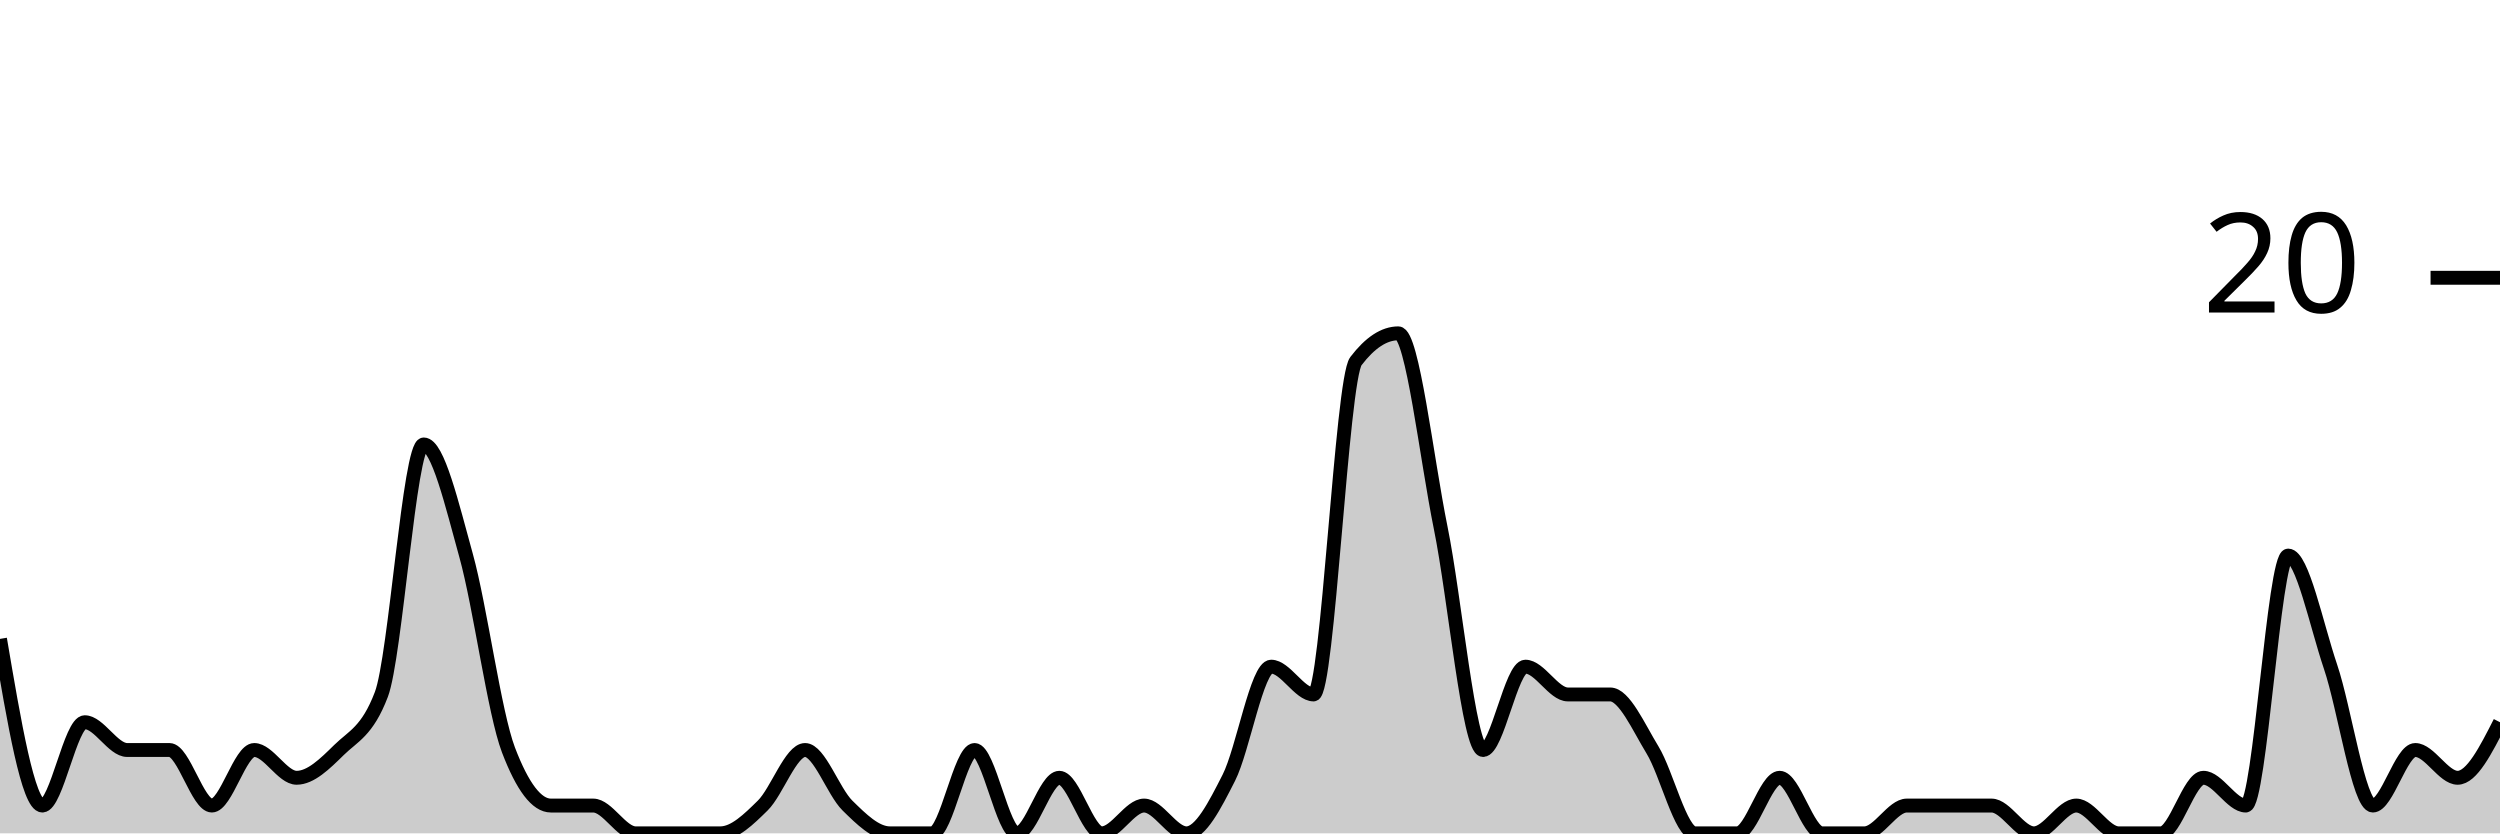
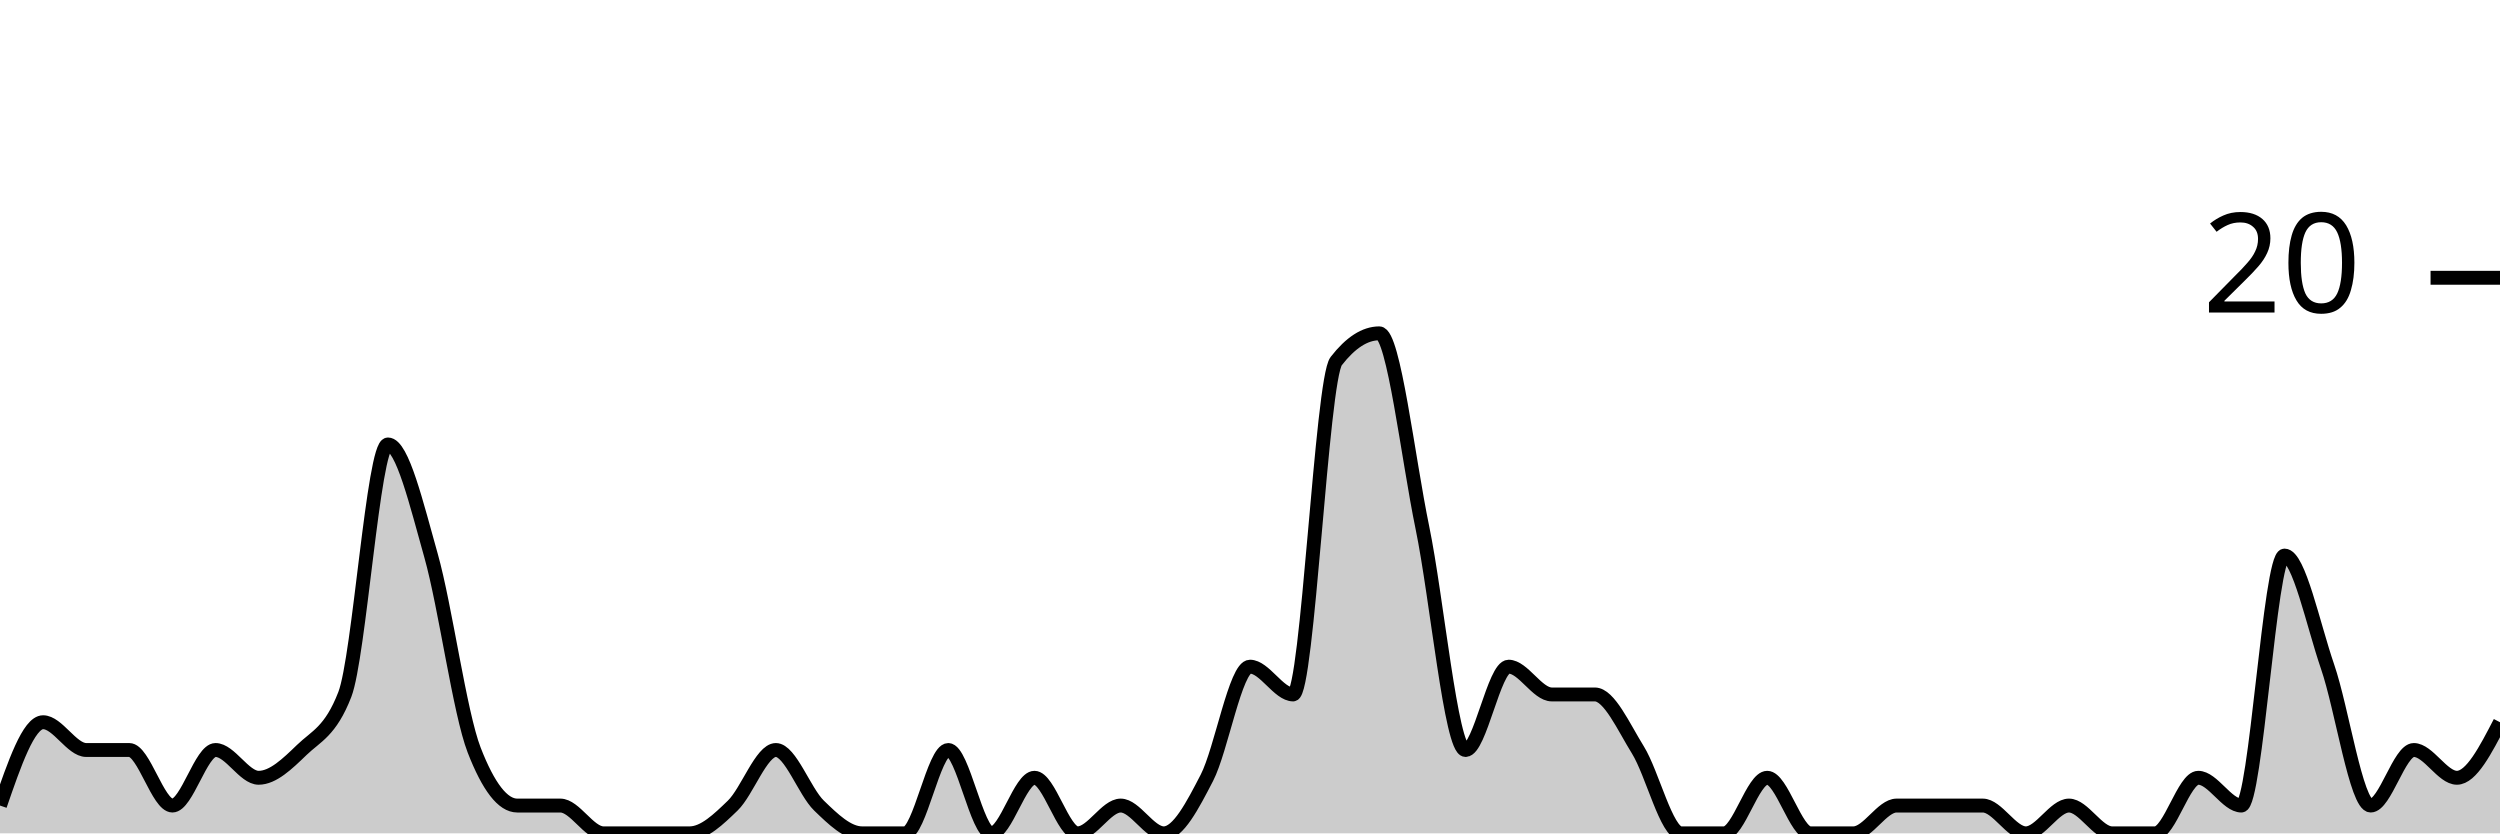
<svg xmlns="http://www.w3.org/2000/svg" viewBox="0 0 180 60">
  <g transform="translate(0,20)">
-     <path class="area" fill="rgba(0, 0, 0, 0.2)" d="M0,26C1.017,32,2.034,38,3.051,38C4.068,38,5.085,32,6.102,32C7.119,32,8.136,34,9.153,34C10.169,34,11.186,34,12.203,34C13.22,34,14.237,38,15.254,38C16.271,38,17.288,34,18.305,34C19.322,34,20.339,36,21.356,36C22.373,36,23.39,35,24.407,34C25.424,33,26.441,32.667,27.458,30C28.475,27.333,29.492,12,30.508,12C31.525,12,32.542,16.333,33.559,20C34.576,23.667,35.593,31.333,36.61,34C37.627,36.667,38.644,38,39.661,38C40.678,38,41.695,38,42.712,38C43.729,38,44.746,40,45.763,40C46.78,40,47.797,40,48.814,40C49.831,40,50.847,40,51.864,40C52.881,40,53.898,39,54.915,38C55.932,37,56.949,34,57.966,34C58.983,34,60,37,61.017,38C62.034,39,63.051,40,64.068,40C65.085,40,66.102,40,67.119,40C68.136,40,69.153,34,70.169,34C71.186,34,72.203,40,73.22,40C74.237,40,75.254,36,76.271,36C77.288,36,78.305,40,79.322,40C80.339,40,81.356,38,82.373,38C83.39,38,84.407,40,85.424,40C86.441,40,87.458,38,88.475,36C89.492,34,90.508,28,91.525,28C92.542,28,93.559,30,94.576,30C95.593,30,96.61,7.333,97.627,6C98.644,4.667,99.661,4,100.678,4C101.695,4,102.712,13,103.729,18C104.746,23,105.763,34,106.78,34C107.797,34,108.814,28,109.831,28C110.847,28,111.864,30,112.881,30C113.898,30,114.915,30,115.932,30C116.949,30,117.966,32.333,118.983,34C120,35.667,121.017,40,122.034,40C123.051,40,124.068,40,125.085,40C126.102,40,127.119,36,128.136,36C129.153,36,130.169,40,131.186,40C132.203,40,133.22,40,134.237,40C135.254,40,136.271,38,137.288,38C138.305,38,139.322,38,140.339,38C141.356,38,142.373,38,143.39,38C144.407,38,145.424,40,146.441,40C147.458,40,148.475,38,149.492,38C150.508,38,151.525,40,152.542,40C153.559,40,154.576,40,155.593,40C156.61,40,157.627,36,158.644,36C159.661,36,160.678,38,161.695,38C162.712,38,163.729,20,164.746,20C165.763,20,166.78,25,167.797,28C168.814,31,169.831,38,170.847,38C171.864,38,172.881,34,173.898,34C174.915,34,175.932,36,176.949,36C177.966,36,178.983,34,180,32L180,40C178.983,40,177.966,40,176.949,40C175.932,40,174.915,40,173.898,40C172.881,40,171.864,40,170.847,40C169.831,40,168.814,40,167.797,40C166.78,40,165.763,40,164.746,40C163.729,40,162.712,40,161.695,40C160.678,40,159.661,40,158.644,40C157.627,40,156.61,40,155.593,40C154.576,40,153.559,40,152.542,40C151.525,40,150.508,40,149.492,40C148.475,40,147.458,40,146.441,40C145.424,40,144.407,40,143.39,40C142.373,40,141.356,40,140.339,40C139.322,40,138.305,40,137.288,40C136.271,40,135.254,40,134.237,40C133.22,40,132.203,40,131.186,40C130.169,40,129.153,40,128.136,40C127.119,40,126.102,40,125.085,40C124.068,40,123.051,40,122.034,40C121.017,40,120,40,118.983,40C117.966,40,116.949,40,115.932,40C114.915,40,113.898,40,112.881,40C111.864,40,110.847,40,109.831,40C108.814,40,107.797,40,106.78,40C105.763,40,104.746,40,103.729,40C102.712,40,101.695,40,100.678,40C99.661,40,98.644,40,97.627,40C96.61,40,95.593,40,94.576,40C93.559,40,92.542,40,91.525,40C90.508,40,89.492,40,88.475,40C87.458,40,86.441,40,85.424,40C84.407,40,83.39,40,82.373,40C81.356,40,80.339,40,79.322,40C78.305,40,77.288,40,76.271,40C75.254,40,74.237,40,73.22,40C72.203,40,71.186,40,70.169,40C69.153,40,68.136,40,67.119,40C66.102,40,65.085,40,64.068,40C63.051,40,62.034,40,61.017,40C60,40,58.983,40,57.966,40C56.949,40,55.932,40,54.915,40C53.898,40,52.881,40,51.864,40C50.847,40,49.831,40,48.814,40C47.797,40,46.78,40,45.763,40C44.746,40,43.729,40,42.712,40C41.695,40,40.678,40,39.661,40C38.644,40,37.627,40,36.61,40C35.593,40,34.576,40,33.559,40C32.542,40,31.525,40,30.508,40C29.492,40,28.475,40,27.458,40C26.441,40,25.424,40,24.407,40C23.39,40,22.373,40,21.356,40C20.339,40,19.322,40,18.305,40C17.288,40,16.271,40,15.254,40C14.237,40,13.22,40,12.203,40C11.186,40,10.169,40,9.153,40C8.136,40,7.119,40,6.102,40C5.085,40,4.068,40,3.051,40C2.034,40,1.017,40,0,40Z" />
-     <path class="line" stroke="black" fill="none" d="M0,26C1.017,32,2.034,38,3.051,38C4.068,38,5.085,32,6.102,32C7.119,32,8.136,34,9.153,34C10.169,34,11.186,34,12.203,34C13.22,34,14.237,38,15.254,38C16.271,38,17.288,34,18.305,34C19.322,34,20.339,36,21.356,36C22.373,36,23.39,35,24.407,34C25.424,33,26.441,32.667,27.458,30C28.475,27.333,29.492,12,30.508,12C31.525,12,32.542,16.333,33.559,20C34.576,23.667,35.593,31.333,36.61,34C37.627,36.667,38.644,38,39.661,38C40.678,38,41.695,38,42.712,38C43.729,38,44.746,40,45.763,40C46.78,40,47.797,40,48.814,40C49.831,40,50.847,40,51.864,40C52.881,40,53.898,39,54.915,38C55.932,37,56.949,34,57.966,34C58.983,34,60,37,61.017,38C62.034,39,63.051,40,64.068,40C65.085,40,66.102,40,67.119,40C68.136,40,69.153,34,70.169,34C71.186,34,72.203,40,73.22,40C74.237,40,75.254,36,76.271,36C77.288,36,78.305,40,79.322,40C80.339,40,81.356,38,82.373,38C83.39,38,84.407,40,85.424,40C86.441,40,87.458,38,88.475,36C89.492,34,90.508,28,91.525,28C92.542,28,93.559,30,94.576,30C95.593,30,96.61,7.333,97.627,6C98.644,4.667,99.661,4,100.678,4C101.695,4,102.712,13,103.729,18C104.746,23,105.763,34,106.78,34C107.797,34,108.814,28,109.831,28C110.847,28,111.864,30,112.881,30C113.898,30,114.915,30,115.932,30C116.949,30,117.966,32.333,118.983,34C120,35.667,121.017,40,122.034,40C123.051,40,124.068,40,125.085,40C126.102,40,127.119,36,128.136,36C129.153,36,130.169,40,131.186,40C132.203,40,133.22,40,134.237,40C135.254,40,136.271,38,137.288,38C138.305,38,139.322,38,140.339,38C141.356,38,142.373,38,143.39,38C144.407,38,145.424,40,146.441,40C147.458,40,148.475,38,149.492,38C150.508,38,151.525,40,152.542,40C153.559,40,154.576,40,155.593,40C156.61,40,157.627,36,158.644,36C159.661,36,160.678,38,161.695,38C162.712,38,163.729,20,164.746,20C165.763,20,166.78,25,167.797,28C168.814,31,169.831,38,170.847,38C171.864,38,172.881,34,173.898,34C174.915,34,175.932,36,176.949,36C177.966,36,178.983,34,180,32" />
+     <path class="area" fill="rgba(0, 0, 0, 0.2)" d="M0,38C1.034,35,2.069,32,3.103,32C4.138,32,5.172,34,6.207,34C7.241,34,8.276,34,9.31,34C10.345,34,11.379,38,12.414,38C13.448,38,14.483,34,15.517,34C16.552,34,17.586,36,18.621,36C19.655,36,20.69,35,21.724,34C22.759,33,23.793,32.667,24.828,30C25.862,27.333,26.897,12,27.931,12C28.966,12,30,16.333,31.034,20C32.069,23.667,33.103,31.333,34.138,34C35.172,36.667,36.207,38,37.241,38C38.276,38,39.31,38,40.345,38C41.379,38,42.414,40,43.448,40C44.483,40,45.517,40,46.552,40C47.586,40,48.621,40,49.655,40C50.69,40,51.724,39,52.759,38C53.793,37,54.828,34,55.862,34C56.897,34,57.931,37,58.966,38C60,39,61.034,40,62.069,40C63.103,40,64.138,40,65.172,40C66.207,40,67.241,34,68.276,34C69.31,34,70.345,40,71.379,40C72.414,40,73.448,36,74.483,36C75.517,36,76.552,40,77.586,40C78.621,40,79.655,38,80.69,38C81.724,38,82.759,40,83.793,40C84.828,40,85.862,38,86.897,36C87.931,34,88.966,28,90,28C91.034,28,92.069,30,93.103,30C94.138,30,95.172,7.333,96.207,6C97.241,4.667,98.276,4,99.31,4C100.345,4,101.379,13,102.414,18C103.448,23,104.483,34,105.517,34C106.552,34,107.586,28,108.621,28C109.655,28,110.69,30,111.724,30C112.759,30,113.793,30,114.828,30C115.862,30,116.897,32.333,117.931,34C118.966,35.667,120,40,121.034,40C122.069,40,123.103,40,124.138,40C125.172,40,126.207,36,127.241,36C128.276,36,129.31,40,130.345,40C131.379,40,132.414,40,133.448,40C134.483,40,135.517,38,136.552,38C137.586,38,138.621,38,139.655,38C140.69,38,141.724,38,142.759,38C143.793,38,144.828,40,145.862,40C146.897,40,147.931,38,148.966,38C150,38,151.034,40,152.069,40C153.103,40,154.138,40,155.172,40C156.207,40,157.241,36,158.276,36C159.31,36,160.345,38,161.379,38C162.414,38,163.448,20,164.483,20C165.517,20,166.552,25,167.586,28C168.621,31,169.655,38,170.69,38C171.724,38,172.759,34,173.793,34C174.828,34,175.862,36,176.897,36C177.931,36,178.966,34,180,32L180,40C178.966,40,177.931,40,176.897,40C175.862,40,174.828,40,173.793,40C172.759,40,171.724,40,170.69,40C169.655,40,168.621,40,167.586,40C166.552,40,165.517,40,164.483,40C163.448,40,162.414,40,161.379,40C160.345,40,159.31,40,158.276,40C157.241,40,156.207,40,155.172,40C154.138,40,153.103,40,152.069,40C151.034,40,150,40,148.966,40C147.931,40,146.897,40,145.862,40C144.828,40,143.793,40,142.759,40C141.724,40,140.69,40,139.655,40C138.621,40,137.586,40,136.552,40C135.517,40,134.483,40,133.448,40C132.414,40,131.379,40,130.345,40C129.31,40,128.276,40,127.241,40C126.207,40,125.172,40,124.138,40C123.103,40,122.069,40,121.034,40C120,40,118.966,40,117.931,40C116.897,40,115.862,40,114.828,40C113.793,40,112.759,40,111.724,40C110.69,40,109.655,40,108.621,40C107.586,40,106.552,40,105.517,40C104.483,40,103.448,40,102.414,40C101.379,40,100.345,40,99.31,40C98.276,40,97.241,40,96.207,40C95.172,40,94.138,40,93.103,40C92.069,40,91.034,40,90,40C88.966,40,87.931,40,86.897,40C85.862,40,84.828,40,83.793,40C82.759,40,81.724,40,80.69,40C79.655,40,78.621,40,77.586,40C76.552,40,75.517,40,74.483,40C73.448,40,72.414,40,71.379,40C70.345,40,69.31,40,68.276,40C67.241,40,66.207,40,65.172,40C64.138,40,63.103,40,62.069,40C61.034,40,60,40,58.966,40C57.931,40,56.897,40,55.862,40C54.828,40,53.793,40,52.759,40C51.724,40,50.69,40,49.655,40C48.621,40,47.586,40,46.552,40C45.517,40,44.483,40,43.448,40C42.414,40,41.379,40,40.345,40C39.31,40,38.276,40,37.241,40C36.207,40,35.172,40,34.138,40C33.103,40,32.069,40,31.034,40C30,40,28.966,40,27.931,40C26.897,40,25.862,40,24.828,40C23.793,40,22.759,40,21.724,40C20.69,40,19.655,40,18.621,40C17.586,40,16.552,40,15.517,40C14.483,40,13.448,40,12.414,40C11.379,40,10.345,40,9.31,40C8.276,40,7.241,40,6.207,40C5.172,40,4.138,40,3.103,40C2.069,40,1.034,40,0,40Z" />
+     <path class="line" stroke="black" fill="none" d="M0,38C1.034,35,2.069,32,3.103,32C4.138,32,5.172,34,6.207,34C7.241,34,8.276,34,9.31,34C10.345,34,11.379,38,12.414,38C13.448,38,14.483,34,15.517,34C16.552,34,17.586,36,18.621,36C19.655,36,20.69,35,21.724,34C22.759,33,23.793,32.667,24.828,30C25.862,27.333,26.897,12,27.931,12C28.966,12,30,16.333,31.034,20C32.069,23.667,33.103,31.333,34.138,34C35.172,36.667,36.207,38,37.241,38C38.276,38,39.31,38,40.345,38C41.379,38,42.414,40,43.448,40C44.483,40,45.517,40,46.552,40C47.586,40,48.621,40,49.655,40C50.69,40,51.724,39,52.759,38C53.793,37,54.828,34,55.862,34C56.897,34,57.931,37,58.966,38C60,39,61.034,40,62.069,40C63.103,40,64.138,40,65.172,40C66.207,40,67.241,34,68.276,34C69.31,34,70.345,40,71.379,40C72.414,40,73.448,36,74.483,36C75.517,36,76.552,40,77.586,40C78.621,40,79.655,38,80.69,38C81.724,38,82.759,40,83.793,40C84.828,40,85.862,38,86.897,36C87.931,34,88.966,28,90,28C91.034,28,92.069,30,93.103,30C94.138,30,95.172,7.333,96.207,6C97.241,4.667,98.276,4,99.31,4C100.345,4,101.379,13,102.414,18C103.448,23,104.483,34,105.517,34C106.552,34,107.586,28,108.621,28C109.655,28,110.69,30,111.724,30C112.759,30,113.793,30,114.828,30C115.862,30,116.897,32.333,117.931,34C118.966,35.667,120,40,121.034,40C122.069,40,123.103,40,124.138,40C125.172,40,126.207,36,127.241,36C128.276,36,129.31,40,130.345,40C131.379,40,132.414,40,133.448,40C134.483,40,135.517,38,136.552,38C137.586,38,138.621,38,139.655,38C140.69,38,141.724,38,142.759,38C143.793,38,144.828,40,145.862,40C146.897,40,147.931,38,148.966,38C150,38,151.034,40,152.069,40C153.103,40,154.138,40,155.172,40C156.207,40,157.241,36,158.276,36C159.31,36,160.345,38,161.379,38C162.414,38,163.448,20,164.483,20C165.517,20,166.552,25,167.586,28C168.621,31,169.655,38,170.69,38C171.724,38,172.759,34,173.793,34C174.828,34,175.862,36,176.897,36C177.931,36,178.966,34,180,32" />
    <path class="axis-ceiling" stroke-width="1" stroke="black" fill="none" d="M175,0L180,0" />
    <text class="axis-ceiling-label" font-family="sans-serif" text-anchor="end" font-size="10px" x="170" y="2.5">20</text>
  </g>
</svg>
